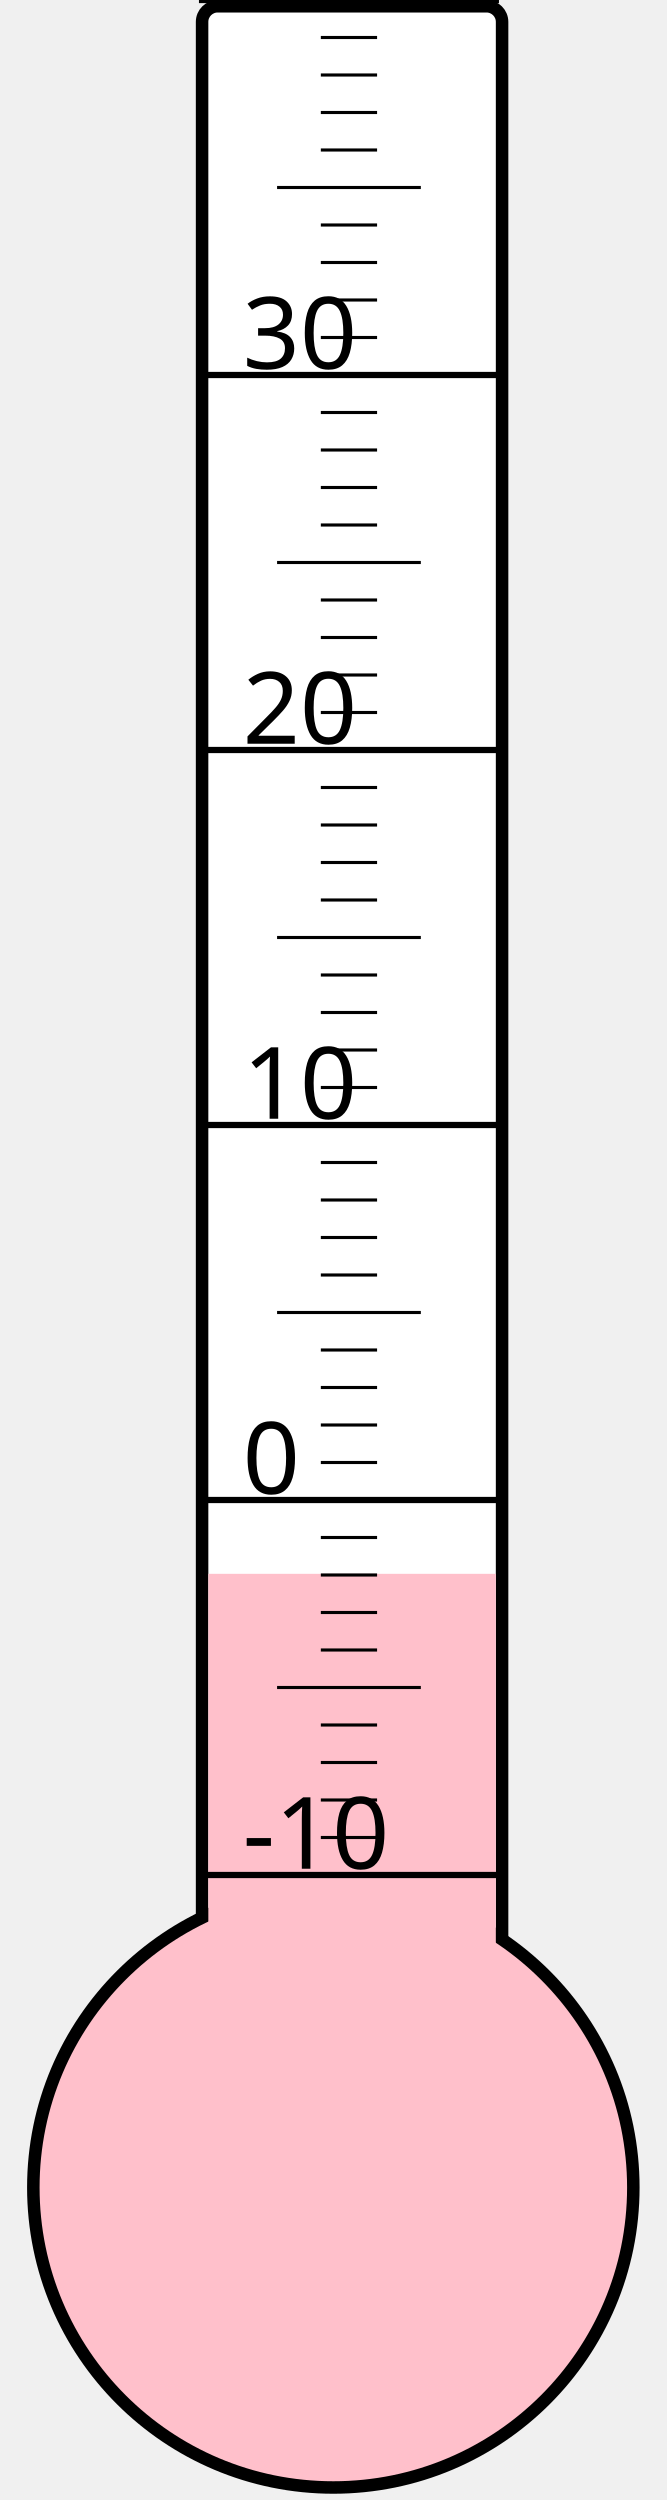
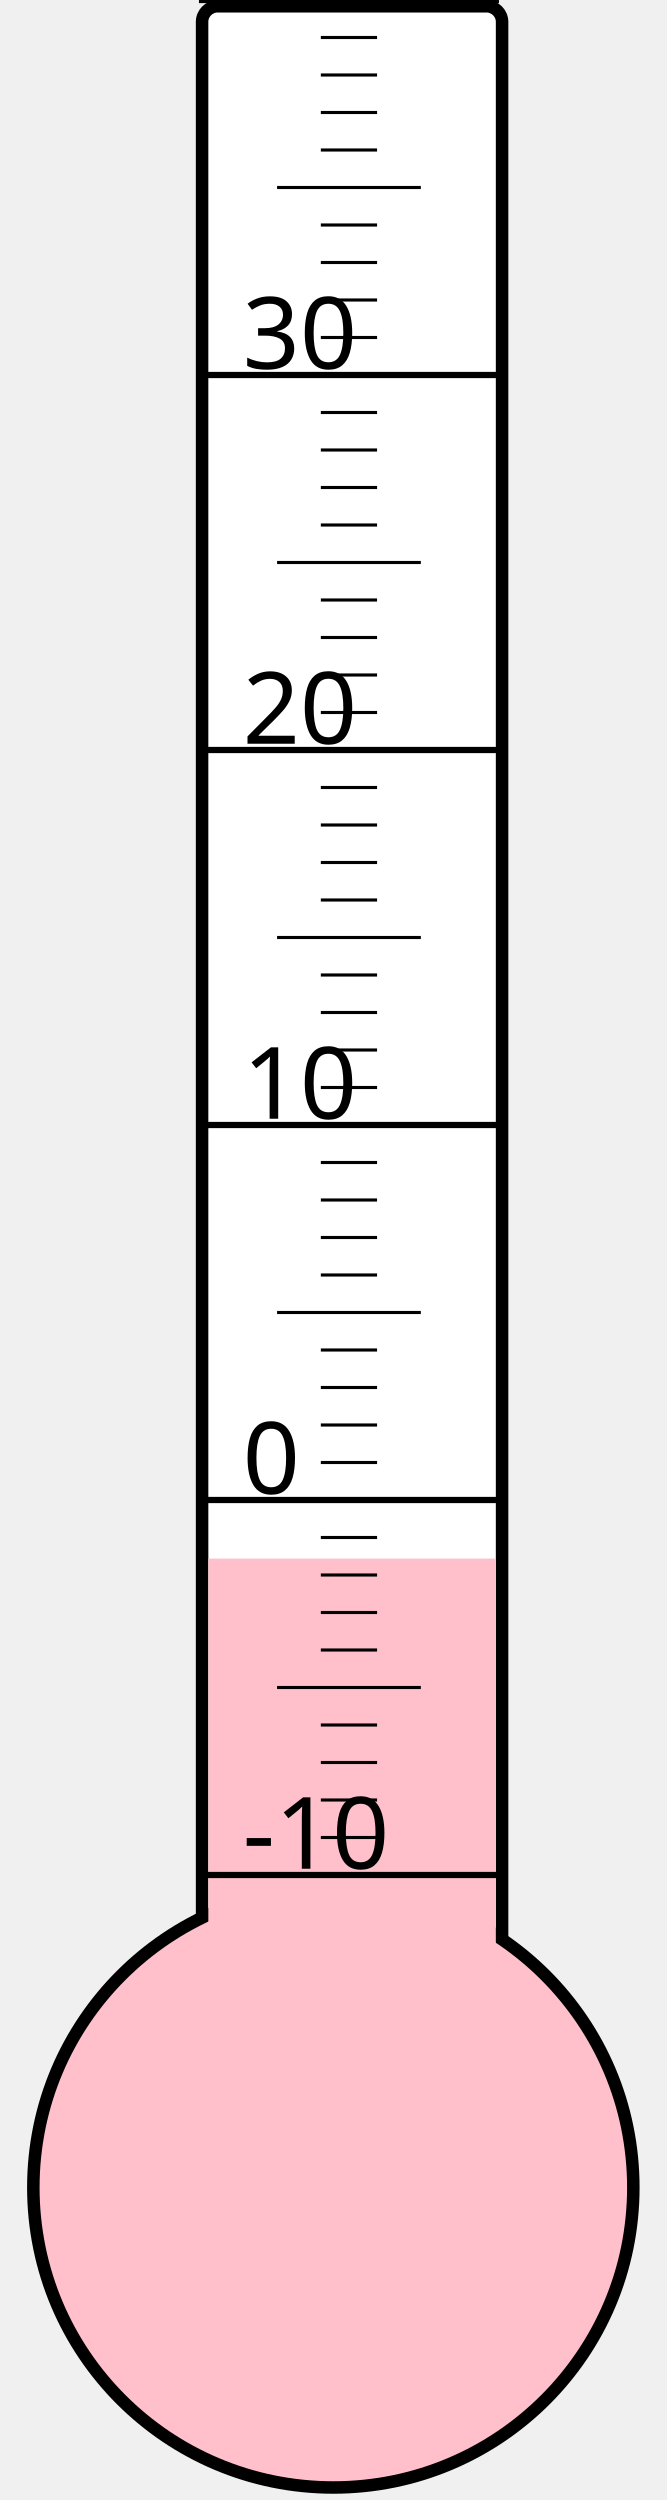
<svg xmlns="http://www.w3.org/2000/svg" width="40px" height="150px" viewBox="0 0 200 800">
  <rect width="200" height="800" x="0" y="0" style="fill: #ffffeb; fill-opacity: 0;" />
  <rect width="96" height="680" x="58" y="2" rx="5" ry="5" style="fill: white; fill-opacity: 1; stroke: black; stroke-width: 4;" />
  <circle cx="100" cy="700" r="96" style="fill: pink; stroke: black; stroke-width: 4;" />
-   <rect width="92" height="196.375" x="60" y="503.625" style="fill: pink; fill-opacity: 1; stroke-width: 0;" />
+   <rect width="92" height="201.25" x="60" y="498.75" style="fill: pink; fill-opacity: 1; stroke-width: 0;" />
  <text x="71" y="598" style="font-family: sans-serif; font-size: 24pt;">-10</text>
  <text x="71" y="478" style="font-family: sans-serif; font-size: 24pt;">0</text>
  <text x="71" y="358" style="font-family: sans-serif; font-size: 24pt;">10</text>
  <text x="71" y="238" style="font-family: sans-serif; font-size: 24pt;">20</text>
  <text x="71" y="118" style="font-family: sans-serif; font-size: 24pt;">30</text>
  <g style="stroke: black;">
    <line x1="57" y1="600" x2="153" y2="600" style="stroke-width: 2;" />
    <line x1="96" y1="588" x2="114" y2="588" style="stroke-width: 1;" />
    <line x1="96" y1="576" x2="114" y2="576" style="stroke-width: 1;" />
    <line x1="96" y1="564" x2="114" y2="564" style="stroke-width: 1;" />
    <line x1="96" y1="552" x2="114" y2="552" style="stroke-width: 1;" />
    <line x1="82" y1="540" x2="128" y2="540" style="stroke-width: 1;" />
    <line x1="96" y1="528" x2="114" y2="528" style="stroke-width: 1;" />
    <line x1="96" y1="516" x2="114" y2="516" style="stroke-width: 1;" />
    <line x1="96" y1="504" x2="114" y2="504" style="stroke-width: 1;" />
    <line x1="96" y1="492" x2="114" y2="492" style="stroke-width: 1;" />
    <line x1="57" y1="480" x2="153" y2="480" style="stroke-width: 2;" />
    <line x1="96" y1="468" x2="114" y2="468" style="stroke-width: 1;" />
    <line x1="96" y1="456" x2="114" y2="456" style="stroke-width: 1;" />
    <line x1="96" y1="444" x2="114" y2="444" style="stroke-width: 1;" />
    <line x1="96" y1="432" x2="114" y2="432" style="stroke-width: 1;" />
    <line x1="82" y1="420" x2="128" y2="420" style="stroke-width: 1;" />
    <line x1="96" y1="408" x2="114" y2="408" style="stroke-width: 1;" />
    <line x1="96" y1="396" x2="114" y2="396" style="stroke-width: 1;" />
    <line x1="96" y1="384" x2="114" y2="384" style="stroke-width: 1;" />
    <line x1="96" y1="372" x2="114" y2="372" style="stroke-width: 1;" />
    <line x1="57" y1="360" x2="153" y2="360" style="stroke-width: 2;" />
    <line x1="96" y1="348" x2="114" y2="348" style="stroke-width: 1;" />
    <line x1="96" y1="336" x2="114" y2="336" style="stroke-width: 1;" />
    <line x1="96" y1="324" x2="114" y2="324" style="stroke-width: 1;" />
    <line x1="96" y1="312" x2="114" y2="312" style="stroke-width: 1;" />
    <line x1="82" y1="300" x2="128" y2="300" style="stroke-width: 1;" />
    <line x1="96" y1="288" x2="114" y2="288" style="stroke-width: 1;" />
    <line x1="96" y1="276" x2="114" y2="276" style="stroke-width: 1;" />
    <line x1="96" y1="264" x2="114" y2="264" style="stroke-width: 1;" />
    <line x1="96" y1="252" x2="114" y2="252" style="stroke-width: 1;" />
    <line x1="57" y1="240" x2="153" y2="240" style="stroke-width: 2;" />
    <line x1="96" y1="228" x2="114" y2="228" style="stroke-width: 1;" />
    <line x1="96" y1="216" x2="114" y2="216" style="stroke-width: 1;" />
    <line x1="96" y1="204" x2="114" y2="204" style="stroke-width: 1;" />
    <line x1="96" y1="192" x2="114" y2="192" style="stroke-width: 1;" />
    <line x1="82" y1="180" x2="128" y2="180" style="stroke-width: 1;" />
    <line x1="96" y1="168" x2="114" y2="168" style="stroke-width: 1;" />
    <line x1="96" y1="156" x2="114" y2="156" style="stroke-width: 1;" />
    <line x1="96" y1="144" x2="114" y2="144" style="stroke-width: 1;" />
    <line x1="96" y1="132" x2="114" y2="132" style="stroke-width: 1;" />
    <line x1="57" y1="120" x2="153" y2="120" style="stroke-width: 2;" />
    <line x1="96" y1="108" x2="114" y2="108" style="stroke-width: 1;" />
    <line x1="96" y1="96" x2="114" y2="96" style="stroke-width: 1;" />
    <line x1="96" y1="84" x2="114" y2="84" style="stroke-width: 1;" />
    <line x1="96" y1="72" x2="114" y2="72" style="stroke-width: 1;" />
    <line x1="82" y1="60" x2="128" y2="60" style="stroke-width: 1;" />
    <line x1="96" y1="48" x2="114" y2="48" style="stroke-width: 1;" />
    <line x1="96" y1="36" x2="114" y2="36" style="stroke-width: 1;" />
    <line x1="96" y1="24" x2="114" y2="24" style="stroke-width: 1;" />
    <line x1="96" y1="12" x2="114" y2="12" style="stroke-width: 1;" />
    <line x1="57" y1="0" x2="153" y2="0" style="stroke-width: 2;" />
  </g>
</svg>
